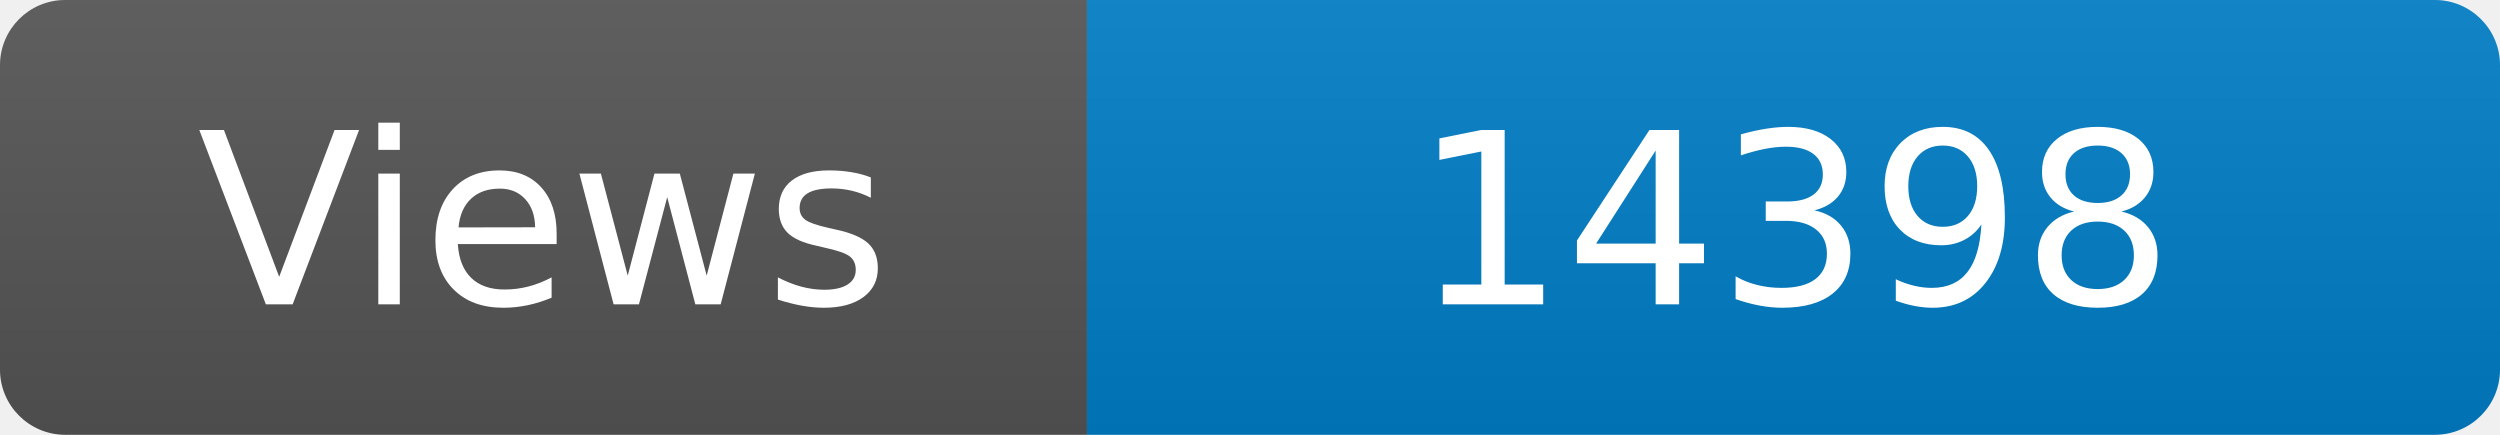
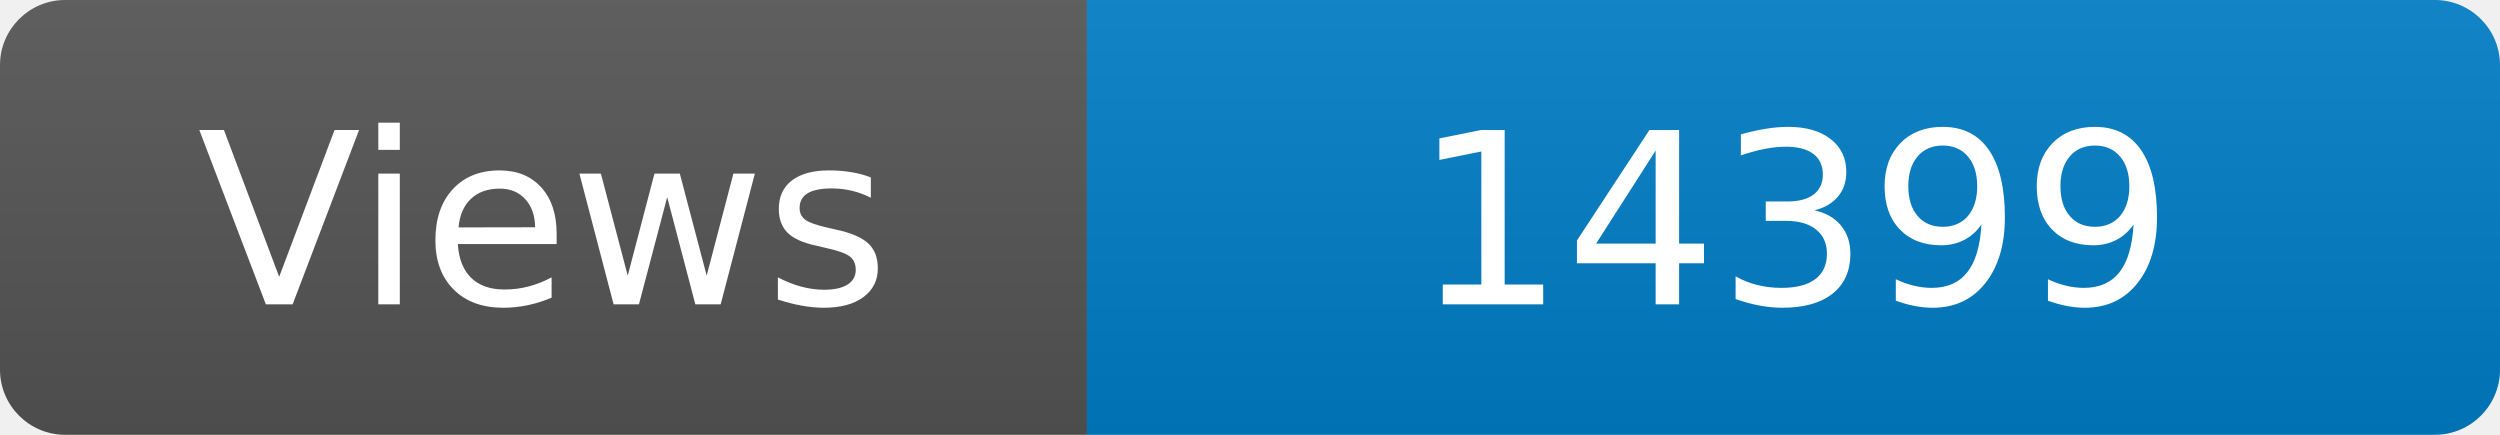
<svg xmlns="http://www.w3.org/2000/svg" width="115" height="20" role="img" aria-label="Maintained?: yes">
  <linearGradient id="s" x2="0" y2="100%">
    <stop offset="0" stop-color="#bbb" stop-opacity=".1" />
    <stop offset="1" stop-opacity=".1" />
  </linearGradient>
  <clipPath id="r">
    <rect width="115" height="20" rx="3" fill="#fff" />
  </clipPath>
  <g clip-path="url(#r)">
    <rect width="50" height="20" fill="#555" />
    <rect x="50" width="160" height="20" fill="#007ec6" />
    <rect width="115" height="20" fill="url(#s)" />
  </g>
  <g fill="#fff" text-anchor="middle" font-family="Verdana,Geneva,DejaVu Sans,sans-serif" font-size="110">
    <text x="250" y="140" transform="scale(.1)" fill="#fff">Views</text>
-     <text x="825" y="140" transform="scale(.1)" fill="#fff">14398</text>
+     <text x="825" y="140" transform="scale(.1)" fill="#fff">14399</text>
  </g>
</svg>
